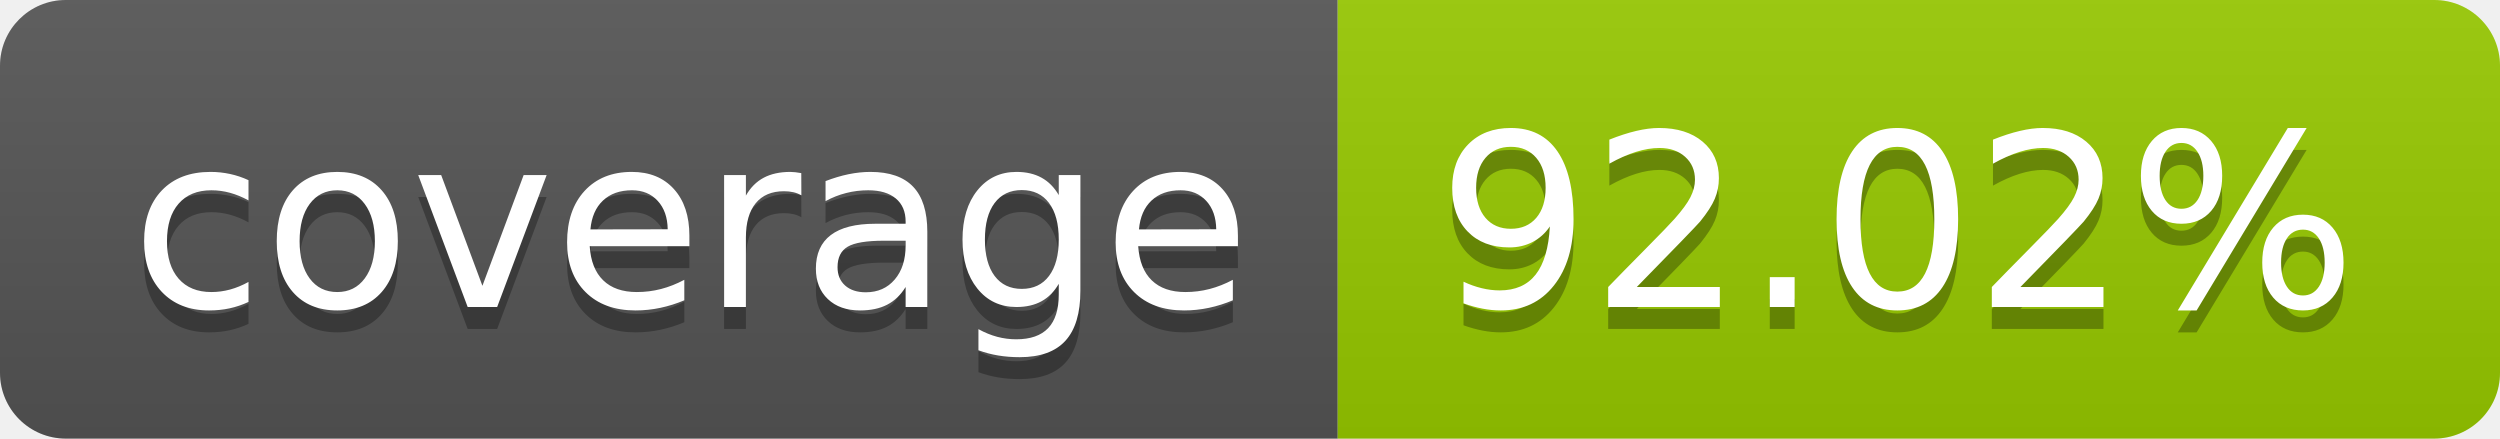
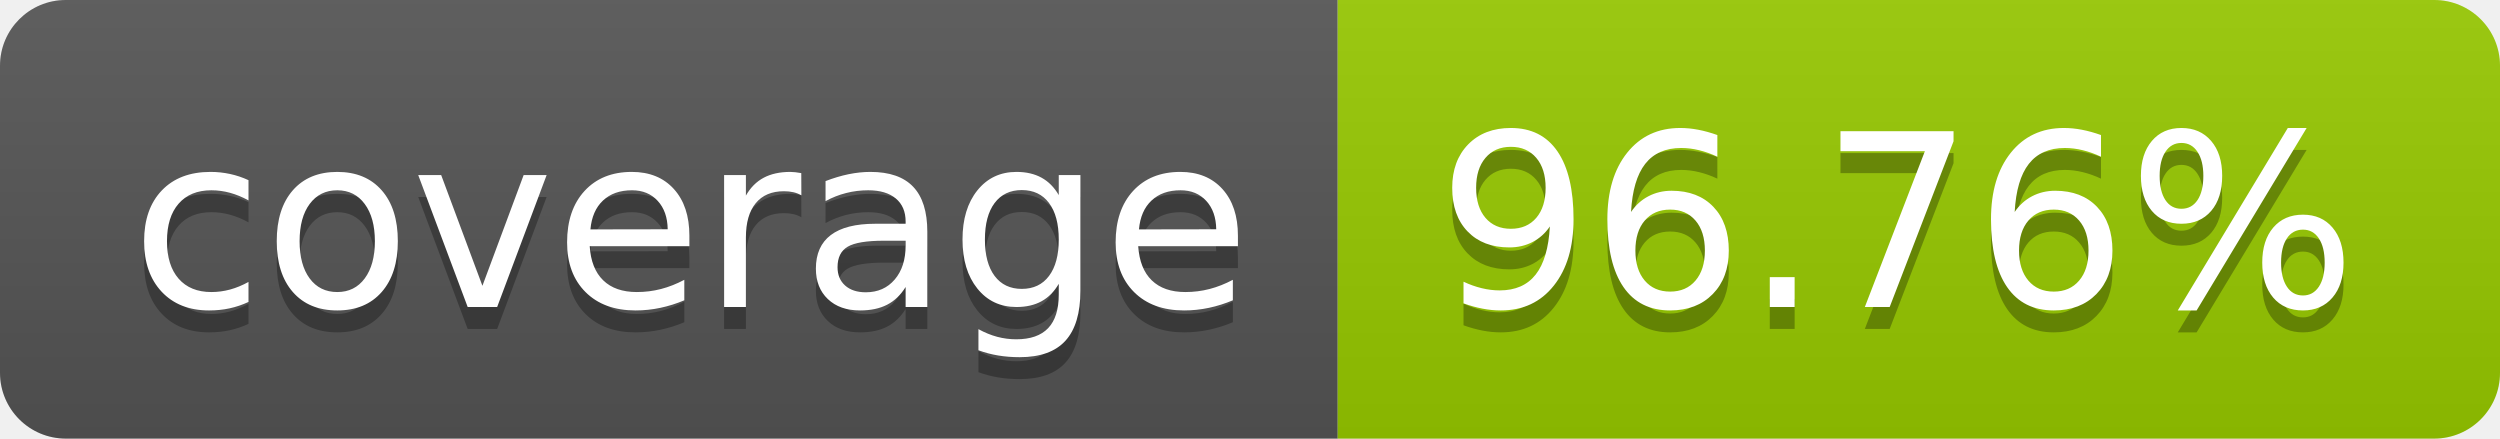
- <svg xmlns="http://www.w3.org/2000/svg" width="114" height="20" role="img" aria-label="coverage: 92.02%">
+ <svg xmlns="http://www.w3.org/2000/svg" width="114" height="20" role="img" aria-label="coverage: 96.76%">
  <linearGradient id="s" x2="0" y2="100%">
    <stop offset="0" stop-color="#bbb" stop-opacity=".1" />
    <stop offset="1" stop-opacity=".1" />
  </linearGradient>
  <clipPath id="r">
    <rect width="114" height="20" rx="3" fill="#fff" />
  </clipPath>
  <g clip-path="url(#r)">
    <rect width="61" height="20" fill="#555" />
    <rect x="61" width="53" height="20" fill="#97ca00" />
    <rect width="114" height="20" fill="url(#s)" />
  </g>
  <g fill="#fff" text-anchor="middle" font-family="Verdana,Geneva,DejaVu Sans,sans-serif" text-rendering="geometricPrecision" font-size="110">
    <text aria-hidden="true" x="315" y="150" fill="#010101" fill-opacity=".3" transform="scale(.1)" textLength="510">coverage</text>
    <text x="315" y="140" transform="scale(.1)" fill="#fff" textLength="510">coverage</text>
-     <text aria-hidden="true" x="865" y="150" fill="#010101" fill-opacity=".3" transform="scale(.1)" textLength="430">92.02%</text>
-     <text x="865" y="140" transform="scale(.1)" fill="#fff" textLength="430">92.02%</text>
+     <text aria-hidden="true" x="865" y="150" fill="#010101" fill-opacity=".3" transform="scale(.1)" textLength="430">96.76%</text>
+     <text x="865" y="140" transform="scale(.1)" fill="#fff" textLength="430">96.76%</text>
  </g>
</svg>
